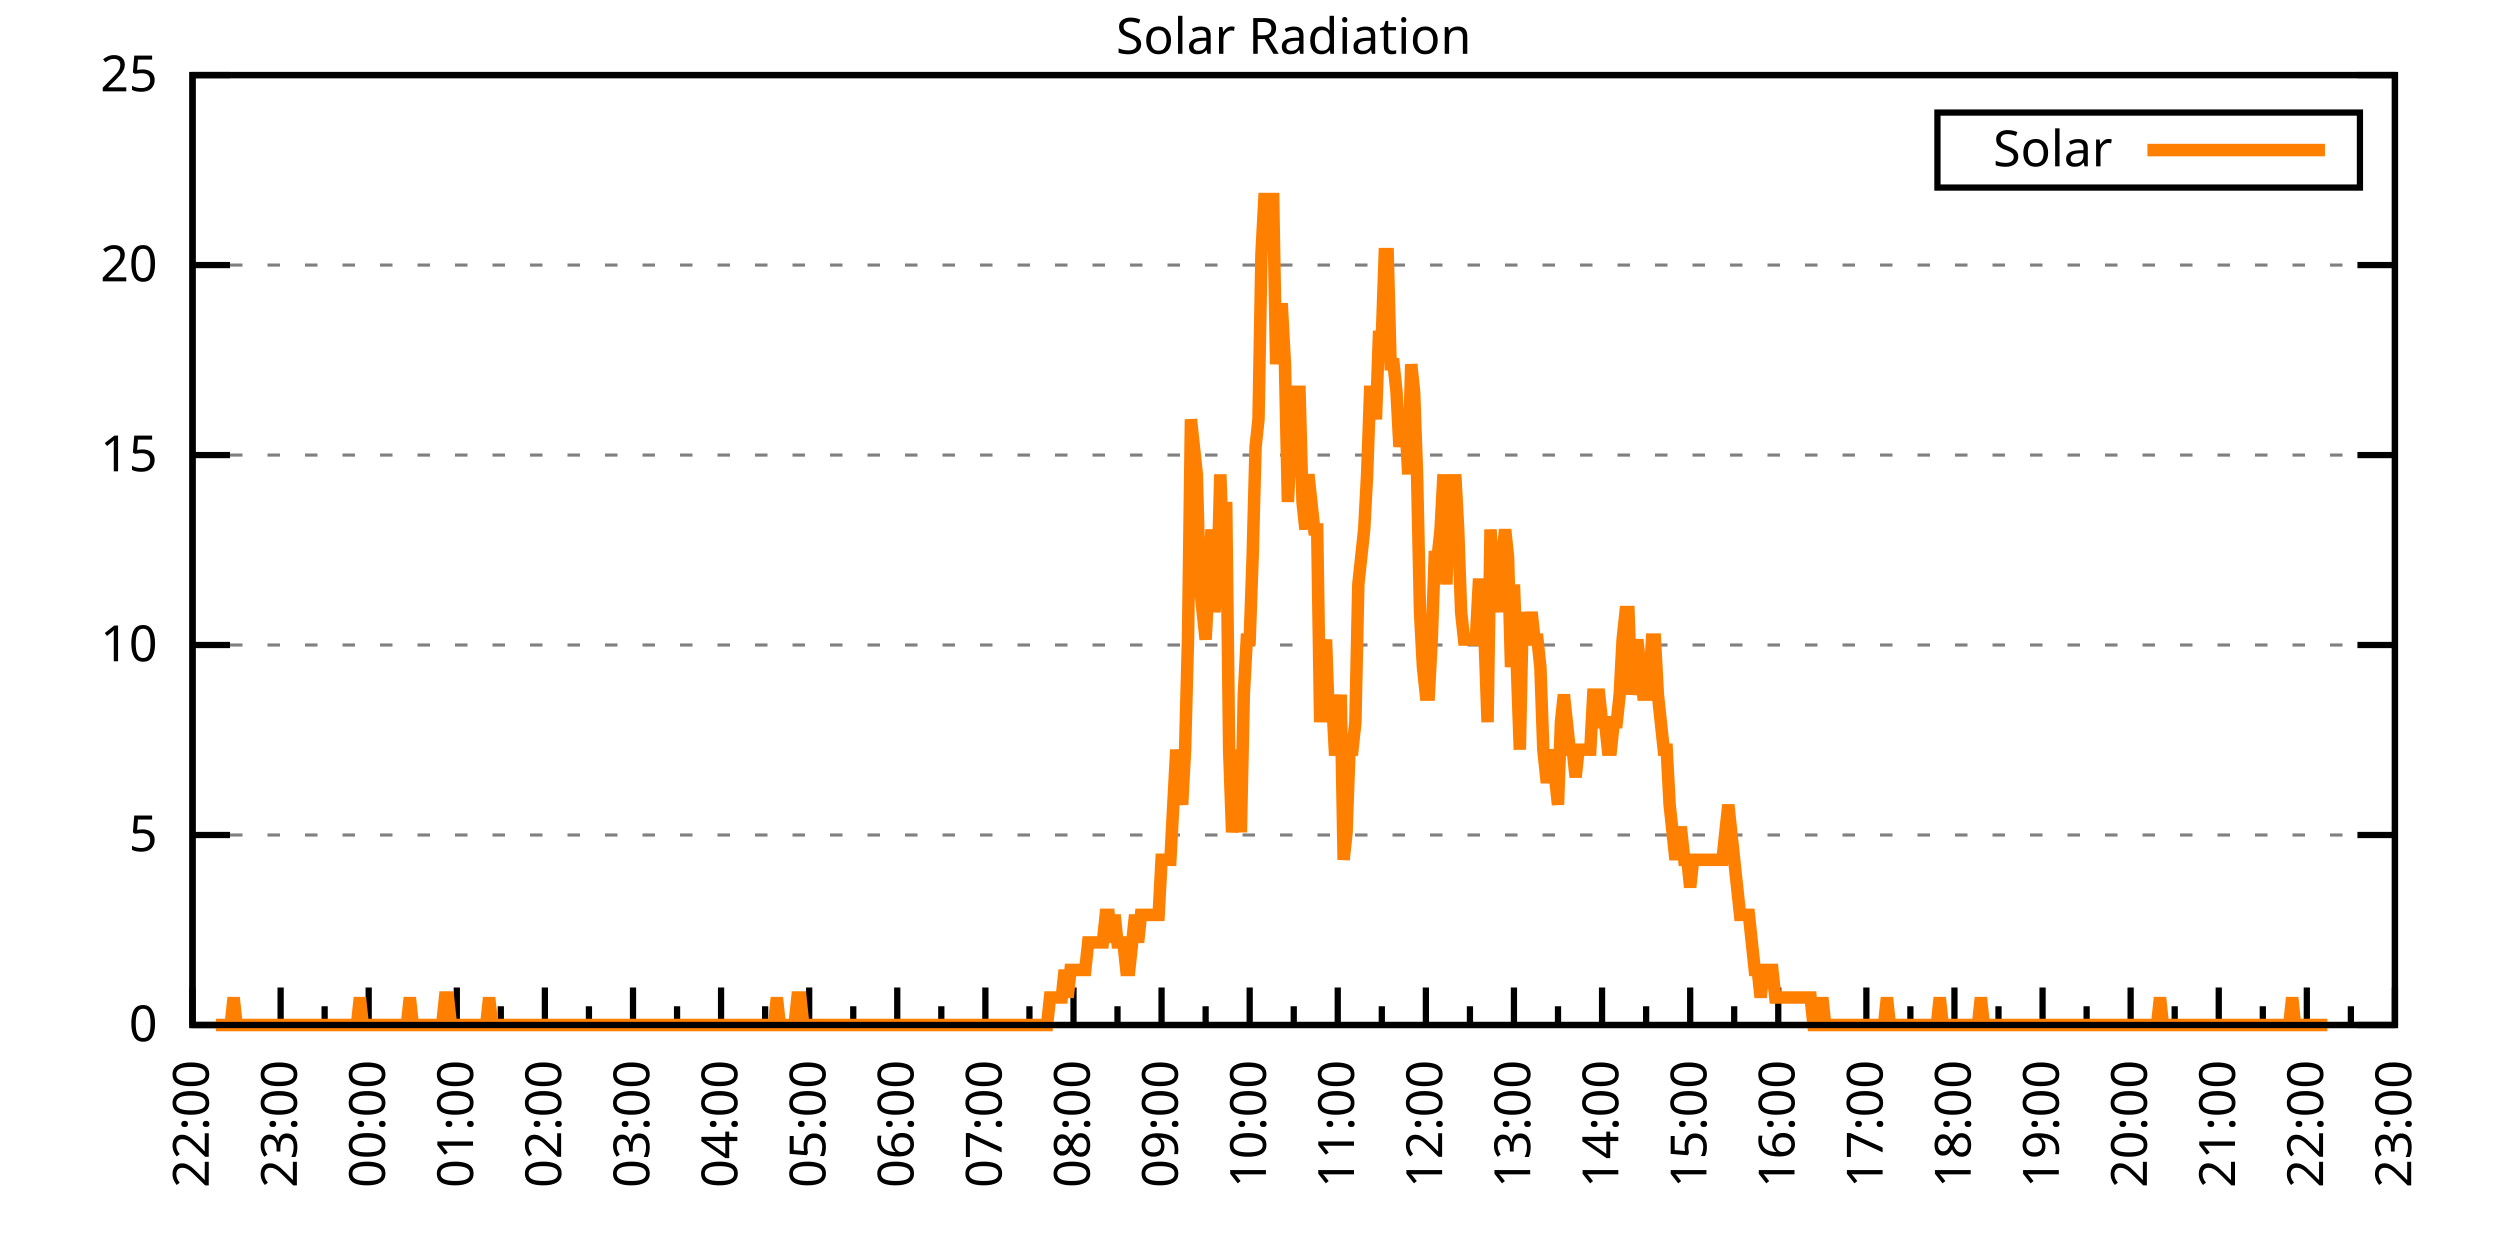
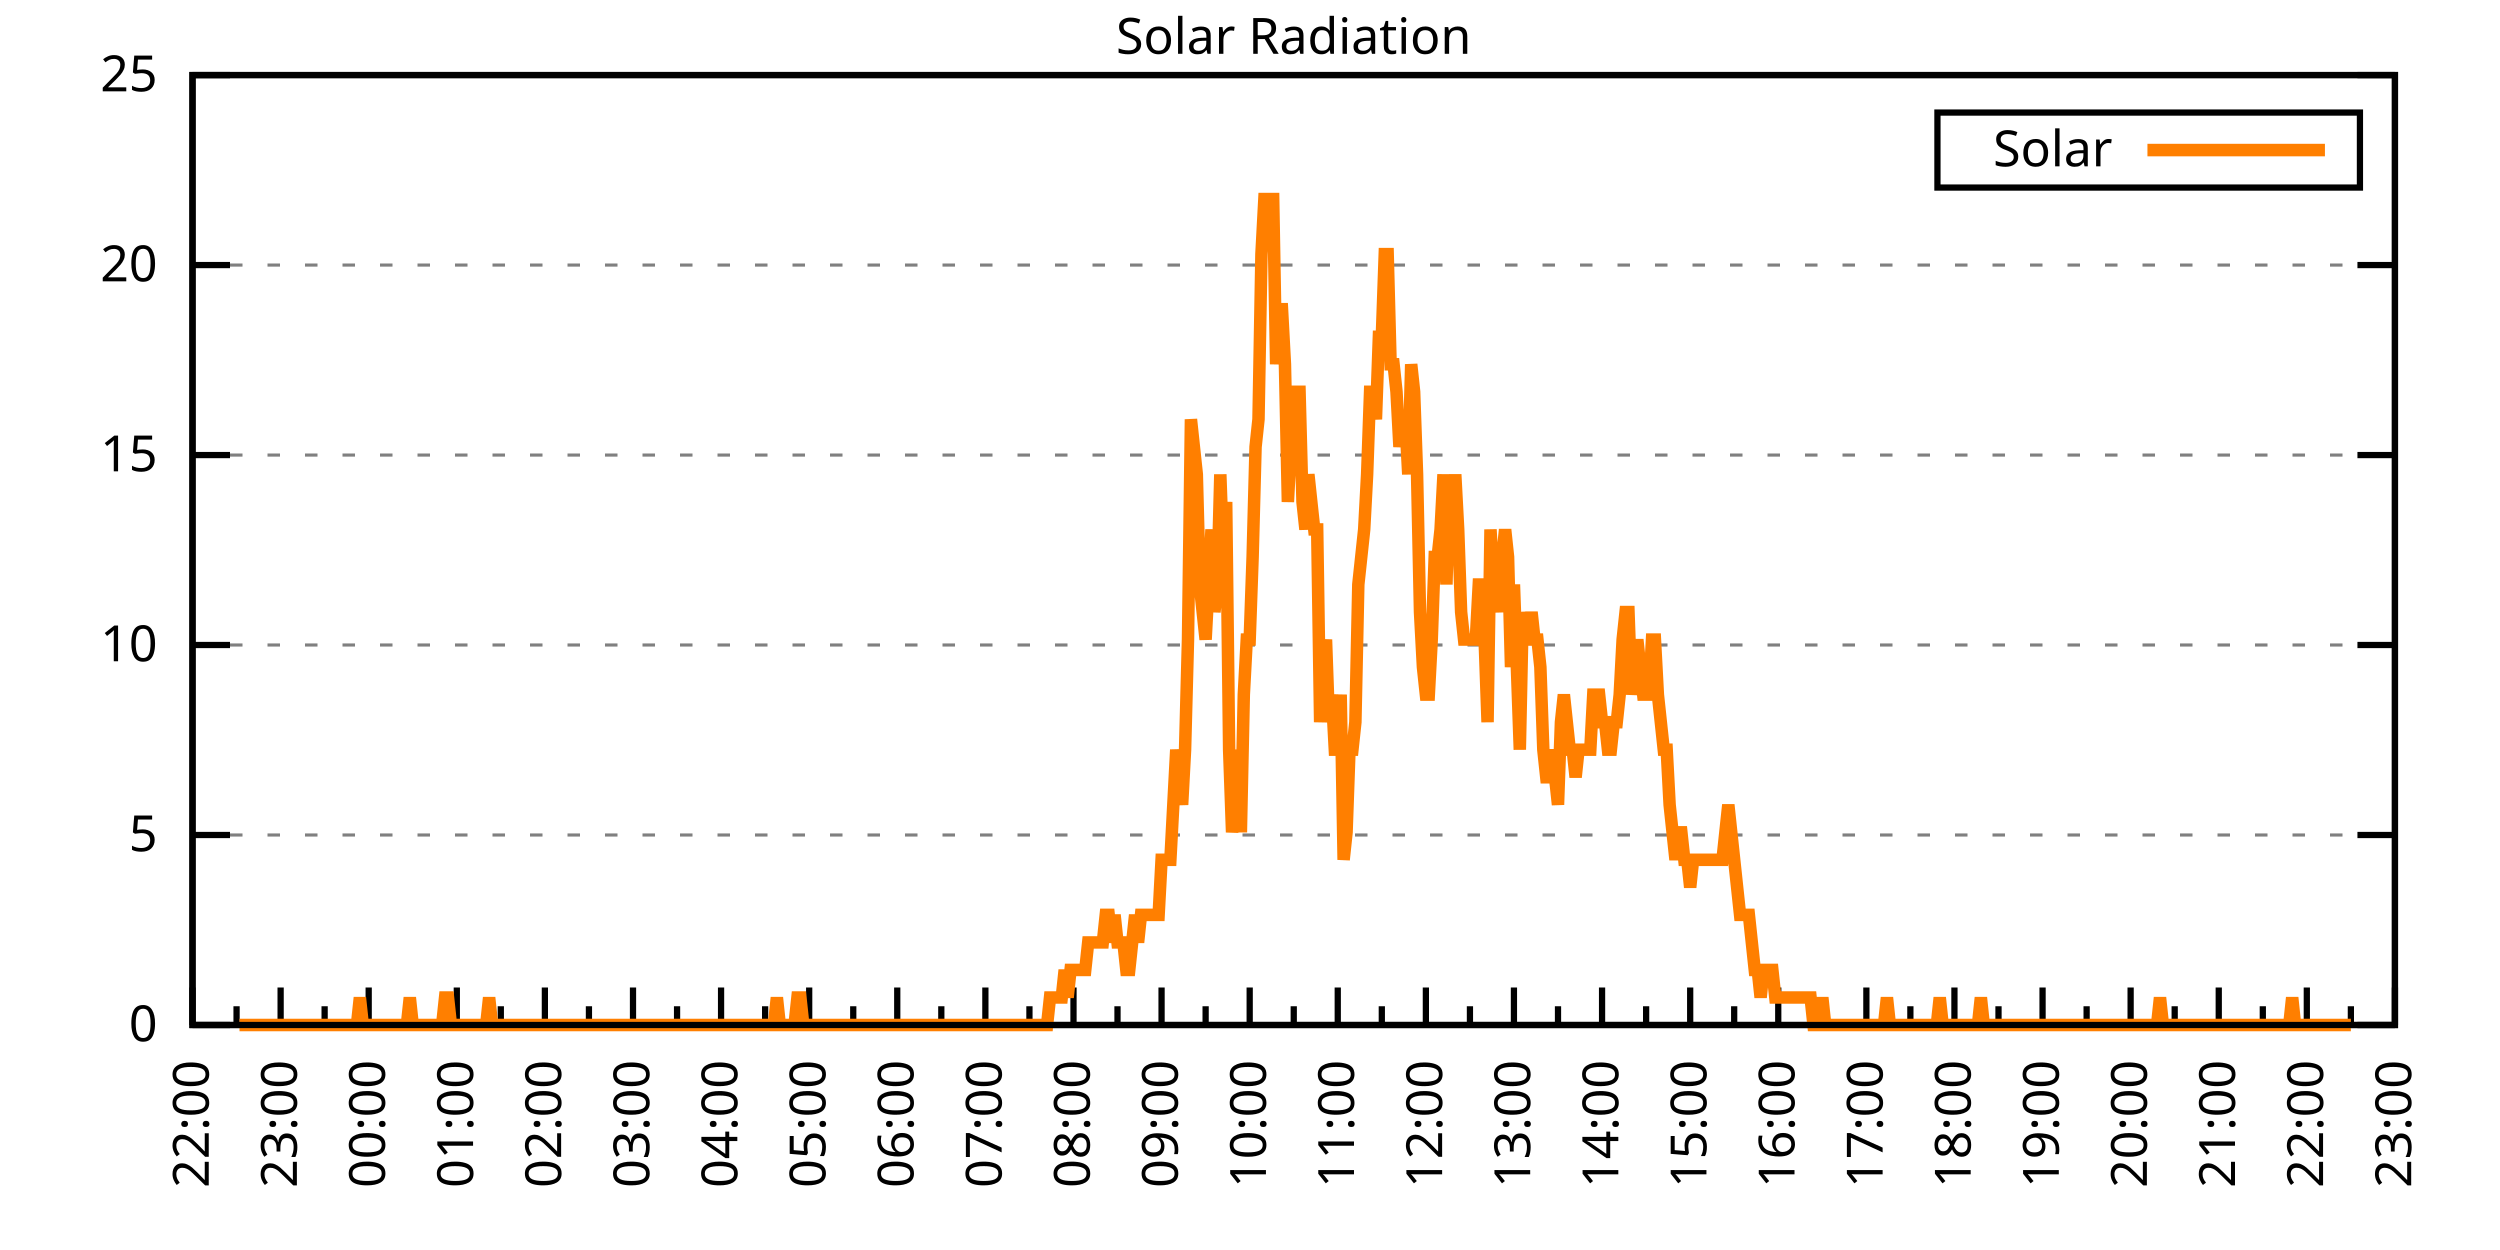
<svg xmlns="http://www.w3.org/2000/svg" xmlns:xlink="http://www.w3.org/1999/xlink" width="400" height="200" viewBox="0 0 400 200">
  <g id="gnuplot_canvas">
    <rect x="0" y="0" width="400" height="200" fill="none" />
    <defs>
      <circle id="gpDot" r="0.5" stroke-width="0.5" stroke="currentColor" />
      <path id="gpPt0" stroke-width="0.333" stroke="currentColor" d="M-1,0 h2 M0,-1 v2" />
      <path id="gpPt1" stroke-width="0.333" stroke="currentColor" d="M-1,-1 L1,1 M1,-1 L-1,1" />
      <path id="gpPt2" stroke-width="0.333" stroke="currentColor" d="M-1,0 L1,0 M0,-1 L0,1 M-1,-1 L1,1 M-1,1 L1,-1" />
      <rect id="gpPt3" stroke-width="0.333" stroke="currentColor" x="-1" y="-1" width="2" height="2" />
      <rect id="gpPt4" stroke-width="0.333" stroke="currentColor" fill="currentColor" x="-1" y="-1" width="2" height="2" />
      <circle id="gpPt5" stroke-width="0.333" stroke="currentColor" cx="0" cy="0" r="1" />
      <use xlink:href="#gpPt5" id="gpPt6" fill="currentColor" stroke="none" />
      <path id="gpPt7" stroke-width="0.333" stroke="currentColor" d="M0,-1.33 L-1.33,0.67 L1.33,0.67 z" />
      <use xlink:href="#gpPt7" id="gpPt8" fill="currentColor" stroke="none" />
      <use xlink:href="#gpPt7" id="gpPt9" stroke="currentColor" transform="rotate(180)" />
      <use xlink:href="#gpPt9" id="gpPt10" fill="currentColor" stroke="none" />
      <use xlink:href="#gpPt3" id="gpPt11" stroke="currentColor" transform="rotate(45)" />
      <use xlink:href="#gpPt11" id="gpPt12" fill="currentColor" stroke="none" />
      <path id="gpPt13" stroke-width="0.333" stroke="currentColor" d="M0,1.330 L1.265,0.411 L0.782,-1.067 L-0.782,-1.076 L-1.265,0.411 z" />
      <use xlink:href="#gpPt13" id="gpPt14" fill="currentColor" stroke="none" />
      <filter id="textbox" filterUnits="objectBoundingBox" x="0" y="0" height="1" width="1">
        <feFlood flood-color="white" flood-opacity="1" result="bgnd" />
        <feComposite in="SourceGraphic" in2="bgnd" operator="atop" />
      </filter>
      <filter id="greybox" filterUnits="objectBoundingBox" x="0" y="0" height="1" width="1">
        <feFlood flood-color="lightgrey" flood-opacity="1" result="grey" />
        <feComposite in="SourceGraphic" in2="grey" operator="atop" />
      </filter>
    </defs>
    <g fill="none" color="white" stroke="currentColor" stroke-width="1.00" stroke-linecap="butt" stroke-linejoin="miter">
</g>
    <g fill="none" color="black" stroke="currentColor" stroke-width="1.00" stroke-linecap="butt" stroke-linejoin="miter">
      <g stroke="none" shape-rendering="crispEdges">
        <polygon fill="rgb(255, 255, 255)" points="30.80,164.00 383.18,164.00 383.18,12.02 30.80,12.02 " />
      </g>
    </g>
    <g fill="none" color="black" stroke="currentColor" stroke-width="1.00" stroke-linecap="butt" stroke-linejoin="miter">
</g>
    <g fill="none" color="black" stroke="black" stroke-width="0.50" stroke-linecap="butt" stroke-linejoin="miter">
</g>
    <g fill="none" color="gray" stroke="currentColor" stroke-width="0.50" stroke-linecap="butt" stroke-linejoin="miter">
      <path stroke="gray" stroke-dasharray="2,4" class="gridline" d="M30.80,164.00 L383.19,164.00  " />
    </g>
    <g fill="none" color="gray" stroke="gray" stroke-width="1.00" stroke-linecap="butt" stroke-linejoin="miter">
</g>
    <g fill="none" color="black" stroke="currentColor" stroke-width="1.00" stroke-linecap="butt" stroke-linejoin="miter">
      <path stroke="black" d="M30.80,164.00 L36.80,164.00 M383.19,164.00 L377.19,164.00  " />
      <g transform="translate(25.20,166.60)" stroke="none" fill="black" font-family="Sans" font-size="8.00" text-anchor="end">
        <text>
          <tspan font-family="Sans"> 0</tspan>
        </text>
      </g>
    </g>
    <g fill="none" color="black" stroke="currentColor" stroke-width="1.00" stroke-linecap="butt" stroke-linejoin="miter">
</g>
    <g fill="none" color="black" stroke="black" stroke-width="0.50" stroke-linecap="butt" stroke-linejoin="miter">
</g>
    <g fill="none" color="gray" stroke="currentColor" stroke-width="0.50" stroke-linecap="butt" stroke-linejoin="miter">
      <path stroke="gray" stroke-dasharray="2,4" class="gridline" d="M30.80,133.60 L383.19,133.60  " />
    </g>
    <g fill="none" color="gray" stroke="gray" stroke-width="1.00" stroke-linecap="butt" stroke-linejoin="miter">
</g>
    <g fill="none" color="black" stroke="currentColor" stroke-width="1.00" stroke-linecap="butt" stroke-linejoin="miter">
      <path stroke="black" d="M30.80,133.60 L36.80,133.60 M383.19,133.60 L377.19,133.60  " />
      <g transform="translate(25.20,136.20)" stroke="none" fill="black" font-family="Sans" font-size="8.00" text-anchor="end">
        <text>
          <tspan font-family="Sans"> 5</tspan>
        </text>
      </g>
    </g>
    <g fill="none" color="black" stroke="currentColor" stroke-width="1.00" stroke-linecap="butt" stroke-linejoin="miter">
</g>
    <g fill="none" color="black" stroke="black" stroke-width="0.50" stroke-linecap="butt" stroke-linejoin="miter">
</g>
    <g fill="none" color="gray" stroke="currentColor" stroke-width="0.50" stroke-linecap="butt" stroke-linejoin="miter">
      <path stroke="gray" stroke-dasharray="2,4" class="gridline" d="M30.80,103.20 L383.19,103.20  " />
    </g>
    <g fill="none" color="gray" stroke="gray" stroke-width="1.00" stroke-linecap="butt" stroke-linejoin="miter">
</g>
    <g fill="none" color="black" stroke="currentColor" stroke-width="1.00" stroke-linecap="butt" stroke-linejoin="miter">
      <path stroke="black" d="M30.80,103.20 L36.80,103.20 M383.19,103.20 L377.19,103.20  " />
      <g transform="translate(25.20,105.80)" stroke="none" fill="black" font-family="Sans" font-size="8.00" text-anchor="end">
        <text>
          <tspan font-family="Sans"> 10</tspan>
        </text>
      </g>
    </g>
    <g fill="none" color="black" stroke="currentColor" stroke-width="1.00" stroke-linecap="butt" stroke-linejoin="miter">
</g>
    <g fill="none" color="black" stroke="black" stroke-width="0.50" stroke-linecap="butt" stroke-linejoin="miter">
</g>
    <g fill="none" color="gray" stroke="currentColor" stroke-width="0.50" stroke-linecap="butt" stroke-linejoin="miter">
      <path stroke="gray" stroke-dasharray="2,4" class="gridline" d="M30.80,72.81 L383.19,72.81  " />
    </g>
    <g fill="none" color="gray" stroke="gray" stroke-width="1.00" stroke-linecap="butt" stroke-linejoin="miter">
</g>
    <g fill="none" color="black" stroke="currentColor" stroke-width="1.00" stroke-linecap="butt" stroke-linejoin="miter">
      <path stroke="black" d="M30.80,72.81 L36.80,72.81 M383.19,72.81 L377.19,72.81  " />
      <g transform="translate(25.20,75.41)" stroke="none" fill="black" font-family="Sans" font-size="8.00" text-anchor="end">
        <text>
          <tspan font-family="Sans"> 15</tspan>
        </text>
      </g>
    </g>
    <g fill="none" color="black" stroke="currentColor" stroke-width="1.00" stroke-linecap="butt" stroke-linejoin="miter">
</g>
    <g fill="none" color="black" stroke="black" stroke-width="0.50" stroke-linecap="butt" stroke-linejoin="miter">
</g>
    <g fill="none" color="gray" stroke="currentColor" stroke-width="0.50" stroke-linecap="butt" stroke-linejoin="miter">
      <path stroke="gray" stroke-dasharray="2,4" class="gridline" d="M30.80,42.41 L383.19,42.41  " />
    </g>
    <g fill="none" color="gray" stroke="gray" stroke-width="1.00" stroke-linecap="butt" stroke-linejoin="miter">
</g>
    <g fill="none" color="black" stroke="currentColor" stroke-width="1.00" stroke-linecap="butt" stroke-linejoin="miter">
      <path stroke="black" d="M30.80,42.41 L36.80,42.41 M383.19,42.41 L377.19,42.41  " />
      <g transform="translate(25.20,45.01)" stroke="none" fill="black" font-family="Sans" font-size="8.00" text-anchor="end">
        <text>
          <tspan font-family="Sans"> 20</tspan>
        </text>
      </g>
    </g>
    <g fill="none" color="black" stroke="currentColor" stroke-width="1.00" stroke-linecap="butt" stroke-linejoin="miter">
</g>
    <g fill="none" color="black" stroke="black" stroke-width="0.50" stroke-linecap="butt" stroke-linejoin="miter">
</g>
    <g fill="none" color="gray" stroke="currentColor" stroke-width="0.50" stroke-linecap="butt" stroke-linejoin="miter">
      <path stroke="gray" stroke-dasharray="2,4" class="gridline" d="M30.80,12.01 L383.19,12.01  " />
    </g>
    <g fill="none" color="gray" stroke="gray" stroke-width="1.00" stroke-linecap="butt" stroke-linejoin="miter">
</g>
    <g fill="none" color="black" stroke="currentColor" stroke-width="1.00" stroke-linecap="butt" stroke-linejoin="miter">
      <path stroke="black" d="M30.80,12.01 L36.80,12.01 M383.19,12.01 L377.19,12.01  " />
      <g transform="translate(25.20,14.61)" stroke="none" fill="black" font-family="Sans" font-size="8.00" text-anchor="end">
        <text>
          <tspan font-family="Sans"> 25</tspan>
        </text>
      </g>
    </g>
    <g fill="none" color="black" stroke="currentColor" stroke-width="1.00" stroke-linecap="butt" stroke-linejoin="miter">
      <path stroke="black" d="M30.80,164.00 L30.80,158.00  " />
      <g transform="translate(33.40,169.60) rotate(270)" stroke="none" fill="black" font-family="Sans" font-size="8.00" text-anchor="end">
        <text>
          <tspan font-family="Sans">22:00</tspan>
        </text>
      </g>
    </g>
    <g fill="none" color="black" stroke="currentColor" stroke-width="1.00" stroke-linecap="butt" stroke-linejoin="miter">
      <path stroke="black" d="M37.85,164.00 L37.85,161.00 M44.90,164.00 L44.90,158.00  " />
      <g transform="translate(47.50,169.60) rotate(270)" stroke="none" fill="black" font-family="Sans" font-size="8.00" text-anchor="end">
        <text>
          <tspan font-family="Sans">23:00</tspan>
        </text>
      </g>
    </g>
    <g fill="none" color="black" stroke="currentColor" stroke-width="1.00" stroke-linecap="butt" stroke-linejoin="miter">
      <path stroke="black" d="M51.94,164.00 L51.94,161.00 M58.99,164.00 L58.99,158.00  " />
      <g transform="translate(61.59,169.60) rotate(270)" stroke="none" fill="black" font-family="Sans" font-size="8.00" text-anchor="end">
        <text>
          <tspan font-family="Sans">00:00</tspan>
        </text>
      </g>
    </g>
    <g fill="none" color="black" stroke="currentColor" stroke-width="1.00" stroke-linecap="butt" stroke-linejoin="miter">
      <path stroke="black" d="M66.04,164.00 L66.04,161.00 M73.09,164.00 L73.09,158.00  " />
      <g transform="translate(75.69,169.60) rotate(270)" stroke="none" fill="black" font-family="Sans" font-size="8.00" text-anchor="end">
        <text>
          <tspan font-family="Sans">01:00</tspan>
        </text>
      </g>
    </g>
    <g fill="none" color="black" stroke="currentColor" stroke-width="1.00" stroke-linecap="butt" stroke-linejoin="miter">
      <path stroke="black" d="M80.13,164.00 L80.13,161.00 M87.18,164.00 L87.18,158.00  " />
      <g transform="translate(89.78,169.60) rotate(270)" stroke="none" fill="black" font-family="Sans" font-size="8.00" text-anchor="end">
        <text>
          <tspan font-family="Sans">02:00</tspan>
        </text>
      </g>
    </g>
    <g fill="none" color="black" stroke="currentColor" stroke-width="1.00" stroke-linecap="butt" stroke-linejoin="miter">
      <path stroke="black" d="M94.23,164.00 L94.23,161.00 M101.28,164.00 L101.28,158.00  " />
      <g transform="translate(103.88,169.60) rotate(270)" stroke="none" fill="black" font-family="Sans" font-size="8.00" text-anchor="end">
        <text>
          <tspan font-family="Sans">03:00</tspan>
        </text>
      </g>
    </g>
    <g fill="none" color="black" stroke="currentColor" stroke-width="1.00" stroke-linecap="butt" stroke-linejoin="miter">
      <path stroke="black" d="M108.33,164.00 L108.33,161.00 M115.37,164.00 L115.37,158.00  " />
      <g transform="translate(117.97,169.60) rotate(270)" stroke="none" fill="black" font-family="Sans" font-size="8.00" text-anchor="end">
        <text>
          <tspan font-family="Sans">04:00</tspan>
        </text>
      </g>
    </g>
    <g fill="none" color="black" stroke="currentColor" stroke-width="1.00" stroke-linecap="butt" stroke-linejoin="miter">
      <path stroke="black" d="M122.42,164.00 L122.42,161.00 M129.47,164.00 L129.47,158.00  " />
      <g transform="translate(132.07,169.60) rotate(270)" stroke="none" fill="black" font-family="Sans" font-size="8.00" text-anchor="end">
        <text>
          <tspan font-family="Sans">05:00</tspan>
        </text>
      </g>
    </g>
    <g fill="none" color="black" stroke="currentColor" stroke-width="1.00" stroke-linecap="butt" stroke-linejoin="miter">
      <path stroke="black" d="M136.52,164.00 L136.52,161.00 M143.56,164.00 L143.56,158.00  " />
      <g transform="translate(146.16,169.60) rotate(270)" stroke="none" fill="black" font-family="Sans" font-size="8.00" text-anchor="end">
        <text>
          <tspan font-family="Sans">06:00</tspan>
        </text>
      </g>
    </g>
    <g fill="none" color="black" stroke="currentColor" stroke-width="1.00" stroke-linecap="butt" stroke-linejoin="miter">
      <path stroke="black" d="M150.61,164.00 L150.61,161.00 M157.66,164.00 L157.66,158.00  " />
      <g transform="translate(160.26,169.60) rotate(270)" stroke="none" fill="black" font-family="Sans" font-size="8.00" text-anchor="end">
        <text>
          <tspan font-family="Sans">07:00</tspan>
        </text>
      </g>
    </g>
    <g fill="none" color="black" stroke="currentColor" stroke-width="1.00" stroke-linecap="butt" stroke-linejoin="miter">
      <path stroke="black" d="M164.71,164.00 L164.71,161.00 M171.76,164.00 L171.76,158.00  " />
      <g transform="translate(174.36,169.60) rotate(270)" stroke="none" fill="black" font-family="Sans" font-size="8.00" text-anchor="end">
        <text>
          <tspan font-family="Sans">08:00</tspan>
        </text>
      </g>
    </g>
    <g fill="none" color="black" stroke="currentColor" stroke-width="1.00" stroke-linecap="butt" stroke-linejoin="miter">
      <path stroke="black" d="M178.80,164.00 L178.80,161.00 M185.85,164.00 L185.85,158.00  " />
      <g transform="translate(188.45,169.60) rotate(270)" stroke="none" fill="black" font-family="Sans" font-size="8.00" text-anchor="end">
        <text>
          <tspan font-family="Sans">09:00</tspan>
        </text>
      </g>
    </g>
    <g fill="none" color="black" stroke="currentColor" stroke-width="1.00" stroke-linecap="butt" stroke-linejoin="miter">
      <path stroke="black" d="M192.90,164.00 L192.90,161.00 M199.95,164.00 L199.95,158.00  " />
      <g transform="translate(202.55,169.60) rotate(270)" stroke="none" fill="black" font-family="Sans" font-size="8.00" text-anchor="end">
        <text>
          <tspan font-family="Sans">10:00</tspan>
        </text>
      </g>
    </g>
    <g fill="none" color="black" stroke="currentColor" stroke-width="1.00" stroke-linecap="butt" stroke-linejoin="miter">
      <path stroke="black" d="M207.00,164.00 L207.00,161.00 M214.04,164.00 L214.04,158.00  " />
      <g transform="translate(216.64,169.60) rotate(270)" stroke="none" fill="black" font-family="Sans" font-size="8.00" text-anchor="end">
        <text>
          <tspan font-family="Sans">11:00</tspan>
        </text>
      </g>
    </g>
    <g fill="none" color="black" stroke="currentColor" stroke-width="1.00" stroke-linecap="butt" stroke-linejoin="miter">
      <path stroke="black" d="M221.09,164.00 L221.09,161.00 M228.14,164.00 L228.14,158.00  " />
      <g transform="translate(230.74,169.60) rotate(270)" stroke="none" fill="black" font-family="Sans" font-size="8.00" text-anchor="end">
        <text>
          <tspan font-family="Sans">12:00</tspan>
        </text>
      </g>
    </g>
    <g fill="none" color="black" stroke="currentColor" stroke-width="1.00" stroke-linecap="butt" stroke-linejoin="miter">
      <path stroke="black" d="M235.19,164.00 L235.19,161.00 M242.23,164.00 L242.23,158.00  " />
      <g transform="translate(244.83,169.60) rotate(270)" stroke="none" fill="black" font-family="Sans" font-size="8.00" text-anchor="end">
        <text>
          <tspan font-family="Sans">13:00</tspan>
        </text>
      </g>
    </g>
    <g fill="none" color="black" stroke="currentColor" stroke-width="1.00" stroke-linecap="butt" stroke-linejoin="miter">
      <path stroke="black" d="M249.28,164.00 L249.28,161.00 M256.33,164.00 L256.33,158.00  " />
      <g transform="translate(258.93,169.60) rotate(270)" stroke="none" fill="black" font-family="Sans" font-size="8.00" text-anchor="end">
        <text>
          <tspan font-family="Sans">14:00</tspan>
        </text>
      </g>
    </g>
    <g fill="none" color="black" stroke="currentColor" stroke-width="1.00" stroke-linecap="butt" stroke-linejoin="miter">
      <path stroke="black" d="M263.38,164.00 L263.38,161.00 M270.43,164.00 L270.43,158.00  " />
      <g transform="translate(273.03,169.60) rotate(270)" stroke="none" fill="black" font-family="Sans" font-size="8.00" text-anchor="end">
        <text>
          <tspan font-family="Sans">15:00</tspan>
        </text>
      </g>
    </g>
    <g fill="none" color="black" stroke="currentColor" stroke-width="1.00" stroke-linecap="butt" stroke-linejoin="miter">
      <path stroke="black" d="M277.47,164.00 L277.47,161.00 M284.52,164.00 L284.52,158.00  " />
      <g transform="translate(287.12,169.60) rotate(270)" stroke="none" fill="black" font-family="Sans" font-size="8.00" text-anchor="end">
        <text>
          <tspan font-family="Sans">16:00</tspan>
        </text>
      </g>
    </g>
    <g fill="none" color="black" stroke="currentColor" stroke-width="1.00" stroke-linecap="butt" stroke-linejoin="miter">
      <path stroke="black" d="M291.57,164.00 L291.57,161.00 M298.62,164.00 L298.62,158.00  " />
      <g transform="translate(301.22,169.60) rotate(270)" stroke="none" fill="black" font-family="Sans" font-size="8.00" text-anchor="end">
        <text>
          <tspan font-family="Sans">17:00</tspan>
        </text>
      </g>
    </g>
    <g fill="none" color="black" stroke="currentColor" stroke-width="1.00" stroke-linecap="butt" stroke-linejoin="miter">
      <path stroke="black" d="M305.66,164.00 L305.66,161.00 M312.71,164.00 L312.71,158.00  " />
      <g transform="translate(315.31,169.60) rotate(270)" stroke="none" fill="black" font-family="Sans" font-size="8.00" text-anchor="end">
        <text>
          <tspan font-family="Sans">18:00</tspan>
        </text>
      </g>
    </g>
    <g fill="none" color="black" stroke="currentColor" stroke-width="1.00" stroke-linecap="butt" stroke-linejoin="miter">
      <path stroke="black" d="M319.76,164.00 L319.76,161.00 M326.81,164.00 L326.81,158.00  " />
      <g transform="translate(329.41,169.60) rotate(270)" stroke="none" fill="black" font-family="Sans" font-size="8.00" text-anchor="end">
        <text>
          <tspan font-family="Sans">19:00</tspan>
        </text>
      </g>
    </g>
    <g fill="none" color="black" stroke="currentColor" stroke-width="1.00" stroke-linecap="butt" stroke-linejoin="miter">
      <path stroke="black" d="M333.86,164.00 L333.86,161.00 M340.90,164.00 L340.90,158.00  " />
      <g transform="translate(343.50,169.60) rotate(270)" stroke="none" fill="black" font-family="Sans" font-size="8.00" text-anchor="end">
        <text>
          <tspan font-family="Sans">20:00</tspan>
        </text>
      </g>
    </g>
    <g fill="none" color="black" stroke="currentColor" stroke-width="1.00" stroke-linecap="butt" stroke-linejoin="miter">
      <path stroke="black" d="M347.95,164.00 L347.95,161.00 M355.00,164.00 L355.00,158.00  " />
      <g transform="translate(357.60,169.60) rotate(270)" stroke="none" fill="black" font-family="Sans" font-size="8.00" text-anchor="end">
        <text>
          <tspan font-family="Sans">21:00</tspan>
        </text>
      </g>
    </g>
    <g fill="none" color="black" stroke="currentColor" stroke-width="1.00" stroke-linecap="butt" stroke-linejoin="miter">
      <path stroke="black" d="M362.05,164.00 L362.05,161.00 M369.09,164.00 L369.09,158.00  " />
      <g transform="translate(371.69,169.60) rotate(270)" stroke="none" fill="black" font-family="Sans" font-size="8.00" text-anchor="end">
        <text>
          <tspan font-family="Sans">22:00</tspan>
        </text>
      </g>
    </g>
    <g fill="none" color="black" stroke="currentColor" stroke-width="1.00" stroke-linecap="butt" stroke-linejoin="miter">
      <path stroke="black" d="M376.14,164.00 L376.14,161.00 M383.19,164.00 L383.19,158.00  " />
      <g transform="translate(385.79,169.60) rotate(270)" stroke="none" fill="black" font-family="Sans" font-size="8.00" text-anchor="end">
        <text>
          <tspan font-family="Sans">23:00</tspan>
        </text>
      </g>
    </g>
    <g fill="none" color="black" stroke="currentColor" stroke-width="1.00" stroke-linecap="butt" stroke-linejoin="miter">
</g>
    <g fill="none" color="black" stroke="currentColor" stroke-width="1.00" stroke-linecap="butt" stroke-linejoin="miter">
      <path stroke="black" d="M30.80,12.01 L30.80,164.00 L383.19,164.00 L383.19,12.01 L30.80,12.01 Z  " />
    </g>
    <g fill="none" color="black" stroke="currentColor" stroke-width="1.00" stroke-linecap="butt" stroke-linejoin="miter">
      <g transform="translate(6.80,88.01) rotate(270)" stroke="none" fill="black" font-family="Sans" font-size="8.00" text-anchor="middle">
        <text />
      </g>
    </g>
    <g fill="none" color="black" stroke="currentColor" stroke-width="1.00" stroke-linecap="butt" stroke-linejoin="miter">
</g>
    <g fill="none" color="black" stroke="currentColor" stroke-width="1.00" stroke-linecap="butt" stroke-linejoin="miter">
      <path stroke="black" d="M309.99,30.01 L309.99,18.01 L377.59,18.01 L377.59,30.01 L309.99,30.01 Z  " />
    </g>
    <g id="Solar_Radiation_plot_1">
      <g fill="none" color="white" stroke="black" stroke-width="2.00" stroke-linecap="butt" stroke-linejoin="miter">
</g>
      <g fill="none" color="black" stroke="currentColor" stroke-width="2.00" stroke-linecap="butt" stroke-linejoin="miter">
        <g transform="translate(337.99,26.61)" stroke="none" fill="black" font-family="Sans" font-size="8.00" text-anchor="end">
          <text>
            <tspan font-family="Sans">Solar</tspan>
          </text>
        </g>
      </g>
      <g fill="none" color="black" stroke="currentColor" stroke-width="2.00" stroke-linecap="butt" stroke-linejoin="miter">
-         <path stroke="rgb(255, 127,   0)" d="M343.59,24.01 L371.99,24.01 M34.56,164.00 L35.03,164.00 L35.50,164.00 L35.97,164.00 L36.44,164.00 L36.91,164.00   L37.38,159.60 L37.85,164.00 L38.32,164.00 L38.79,164.00 L39.26,164.00 L39.73,164.00 L40.20,164.00 L40.67,164.00   L41.14,164.00 L41.61,164.00 L42.08,164.00 L42.55,164.00 L43.02,164.00 L43.49,164.00 L43.96,164.00 L44.43,164.00   L44.90,164.00 L45.37,164.00 L45.84,164.00 L46.31,164.00 L46.78,164.00 L47.24,164.00 L47.71,164.00 L48.18,164.00   L48.65,164.00 L49.12,164.00 L49.59,164.00 L50.06,164.00 L50.53,164.00 L51.00,164.00 L51.47,164.00 L51.94,164.00   L52.41,164.00 L52.88,164.00 L53.35,164.00 L53.82,164.00 L54.29,164.00 L54.76,164.00 L55.23,164.00 L55.70,164.00   L56.17,164.00 L56.64,164.00 L57.11,164.00 L57.58,159.60 L58.05,164.00 L58.52,164.00 L58.99,164.00 L59.46,164.00   L59.93,164.00 L60.40,164.00 L60.87,164.00 L61.34,164.00 L61.81,164.00 L62.28,164.00 L62.75,164.00 L63.22,164.00   L63.69,164.00 L64.16,164.00 L64.63,164.00 L65.10,164.00 L65.57,159.60 L66.04,164.00 L66.51,164.00 L66.98,164.00   L67.45,164.00 L67.92,164.00 L68.39,164.00 L68.86,164.00 L69.33,164.00 L69.80,164.00 L70.27,164.00 L70.74,164.00   L71.21,159.60 L71.68,159.60 L72.15,164.00 L72.62,164.00 L73.09,164.00 L73.56,164.00 L74.03,164.00 L74.50,164.00   L74.97,164.00 L75.44,164.00 L75.91,164.00 L76.38,164.00 L76.85,164.00 L77.32,164.00 L77.79,164.00 L78.26,159.60   L78.73,164.00 L79.19,164.00 L79.66,164.00 L80.13,164.00 L80.60,164.00 L81.07,164.00 L81.54,164.00 L82.01,164.00   L82.48,164.00 L82.95,164.00 L83.42,164.00 L83.89,164.00 L84.36,164.00 L84.83,164.00 L85.30,164.00 L85.77,164.00   L86.24,164.00 L86.71,164.00 L87.18,164.00 L87.65,164.00 L88.12,164.00 L88.59,164.00 L89.06,164.00 L89.53,164.00   L90.00,164.00 L90.47,164.00 L90.94,164.00 L91.41,164.00 L91.88,164.00 L92.35,164.00 L92.82,164.00 L93.29,164.00   L93.76,164.00 L94.23,164.00 L94.70,164.00 L95.17,164.00 L95.64,164.00 L96.11,164.00 L96.58,164.00 L97.05,164.00   L97.52,164.00 L97.99,164.00 L98.46,164.00 L98.93,164.00 L99.40,164.00 L99.87,164.00 L100.34,164.00 L100.81,164.00   L101.28,164.00 L101.75,164.00 L102.22,164.00 L102.69,164.00 L103.16,164.00 L103.63,164.00 L104.10,164.00 L104.57,164.00   L105.04,164.00 L105.51,164.00 L105.98,164.00 L106.45,164.00 L106.92,164.00 L107.39,164.00 L107.86,164.00 L108.33,164.00   L108.80,164.00 L109.27,164.00 L109.74,164.00 L110.21,164.00 L110.68,164.00 L111.14,164.00 L111.61,164.00 L112.08,164.00   L112.55,164.00 L113.02,164.00 L113.49,164.00 L113.96,164.00 L114.43,164.00 L114.90,164.00 L115.37,164.00 L115.84,164.00   L116.31,164.00 L116.78,164.00 L117.25,164.00 L117.72,164.00 L118.19,164.00 L118.66,164.00 L119.13,164.00 L119.60,164.00   L120.07,164.00 L120.54,164.00 L121.01,164.00 L121.48,164.00 L121.95,164.00 L122.42,164.00 L122.89,164.00 L123.36,164.00   L123.83,164.00 L124.30,159.60 L124.77,164.00 L125.24,164.00 L125.71,164.00 L126.18,164.00 L126.65,164.00 L127.12,164.00   L127.59,159.60 L128.06,159.60 L128.53,164.00 L129.00,164.00 L129.47,164.00 L129.94,164.00 L130.41,164.00 L130.88,164.00   L131.35,164.00 L131.82,164.00 L132.29,164.00 L132.76,164.00 L133.23,164.00 L133.70,164.00 L134.17,164.00 L134.64,164.00   L135.11,164.00 L135.58,164.00 L136.05,164.00 L136.52,164.00 L136.99,164.00 L137.46,164.00 L137.93,164.00 L138.40,164.00   L138.87,164.00 L139.34,164.00 L139.81,164.00 L140.28,164.00 L140.75,164.00 L141.22,164.00 L141.69,164.00 L142.16,164.00   L142.63,164.00 L143.09,164.00 L143.56,164.00 L144.03,164.00 L144.50,164.00 L144.97,164.00 L145.44,164.00 L145.91,164.00   L146.38,164.00 L146.85,164.00 L147.32,164.00 L147.79,164.00 L148.26,164.00 L148.73,164.00 L149.20,164.00 L149.67,164.00   L150.14,164.00 L150.61,164.00 L151.08,164.00 L151.55,164.00 L152.02,164.00 L152.49,164.00 L152.96,164.00 L153.43,164.00   L153.90,164.00 L154.37,164.00 L154.84,164.00 L155.31,164.00 L155.78,164.00 L156.25,164.00 L156.72,164.00 L157.19,164.00   L157.66,164.00 L158.13,164.00 L158.60,164.00 L159.07,164.00 L159.54,164.00 L160.01,164.00 L160.48,164.00 L160.95,164.00   L161.42,164.00 L161.89,164.00 L162.36,164.00 L162.83,164.00 L163.30,164.00 L163.77,164.00 L164.24,164.00 L164.71,164.00   L165.18,164.00 L165.65,164.00 L166.12,164.00 L166.59,164.00 L167.06,164.00 L167.53,164.00 L168.00,159.60 L168.47,159.60   L168.94,159.60 L169.41,159.60 L169.88,159.60 L170.35,155.19 L170.82,159.60 L171.29,155.19 L171.76,155.19 L172.23,155.19   L172.70,155.19 L173.17,155.19 L173.64,155.19 L174.11,150.79 L174.58,150.79 L175.04,150.79 L175.51,150.79 L175.98,150.79   L176.45,150.79 L176.92,146.38 L177.39,146.38 L177.86,150.79 L178.33,146.38 L178.80,150.79 L179.27,150.79 L179.74,150.79   L180.21,155.19 L180.68,155.19 L181.15,150.79 L181.62,146.38 L182.09,150.79 L182.56,146.38 L183.03,146.38 L183.50,146.38   L183.97,146.38 L184.44,146.38 L184.91,146.38 L185.38,146.38 L185.85,137.57 L186.32,137.57 L186.79,137.57 L187.26,137.57   L187.73,128.76 L188.20,119.95 L188.67,124.36 L189.14,128.76 L189.61,119.95 L190.08,102.33 L190.55,67.09 L191.02,71.50   L191.49,75.90 L191.96,93.52 L192.43,97.93 L192.90,102.33 L193.37,93.52 L193.84,84.71 L194.31,97.93 L194.78,93.52   L195.25,75.90 L195.72,89.12 L196.19,80.31 L196.66,119.95 L197.13,133.17 L197.60,128.76 L198.07,119.95 L198.54,133.17   L199.01,111.14 L199.48,102.33 L199.95,102.33 L200.42,89.12 L200.89,71.50 L201.36,67.09 L201.83,40.66 L202.30,31.85   L202.77,31.85 L203.24,31.85 L203.71,31.85 L204.18,58.28 L204.65,49.47 L205.12,49.47 L205.59,58.28 L206.06,80.31   L206.53,71.50 L207.00,75.90 L207.46,62.69 L207.93,62.69 L208.40,80.31 L208.87,84.71 L209.34,75.90 L209.81,80.31   L210.28,84.71 L210.75,84.71 L211.22,115.55 L211.69,106.74 L212.16,102.33 L212.63,115.55 L213.10,111.14 L213.57,119.95   L214.04,119.95 L214.51,111.14 L214.98,137.57 L215.45,133.17 L215.92,119.95 L216.39,119.95 L216.86,115.55 L217.33,93.52   L217.80,89.12 L218.27,84.71 L218.74,75.90 L219.21,62.69 L219.68,62.69 L220.15,67.09 L220.62,53.88 L221.09,53.88   L221.56,40.66 L222.03,40.66 L222.50,58.28 L222.97,58.28 L223.44,62.69 L223.91,71.50 L224.38,67.09 L224.85,67.09   L225.32,75.90 L225.79,58.28 L226.26,62.69 L226.73,75.90 L227.20,97.93 L227.67,106.74 L228.14,111.14 L228.61,111.14   L229.08,102.33 L229.55,89.12 L230.02,89.12 L230.49,84.71 L230.96,75.90 L231.43,93.52 L231.90,75.90 L232.37,84.71   L232.84,75.90 L233.31,84.71 L233.78,97.93 L234.25,102.33 L234.72,102.33 L235.19,102.33 L235.66,102.33 L236.13,102.33   L236.60,93.52 L237.07,93.52 L237.54,102.33 L238.01,115.55 L238.48,84.71 L238.95,93.52 L239.41,93.52 L239.88,97.93   L240.35,89.12 L240.82,84.71 L241.29,89.12 L241.76,106.74 L242.23,93.52 L242.70,106.74 L243.17,119.95 L243.64,97.93   L244.11,102.33 L244.58,102.33 L245.05,97.93 L245.52,102.33 L245.99,102.33 L246.46,106.74 L246.93,119.95 L247.40,124.36   L247.87,124.36 L248.34,119.95 L248.81,124.36 L249.28,128.76 L249.75,115.55 L250.22,111.14 L250.69,115.55 L251.16,119.95   L251.63,119.95 L252.10,124.36 L252.57,119.95 L253.04,119.95 L253.51,119.95 L253.98,119.95 L254.45,119.95 L254.92,111.14   L255.39,111.14 L255.86,111.14 L256.33,115.55 L256.80,115.55 L257.27,119.95 L257.74,119.95 L258.21,115.55 L258.68,115.55   L259.15,111.14 L259.62,102.33 L260.09,97.93 L260.56,97.93 L261.03,111.14 L261.50,106.74 L261.97,102.33 L262.44,106.74   L262.91,111.14 L263.38,111.14 L263.85,111.14 L264.32,102.33 L264.79,102.33 L265.26,111.14 L265.73,115.55 L266.20,119.95   L266.67,119.95 L267.14,128.76 L267.61,133.17 L268.08,137.57 L268.55,133.17 L269.02,133.17 L269.49,137.57 L269.96,137.57   L270.43,141.98 L270.90,137.57 L271.36,137.57 L271.83,137.57 L272.30,137.57 L272.77,137.57 L273.24,137.57 L273.71,137.57   L274.18,137.57 L274.65,137.57 L275.12,137.57 L275.59,137.57 L276.06,133.17 L276.53,128.76 L277.00,133.17 L277.47,137.57   L277.94,141.98 L278.41,146.38 L278.88,146.38 L279.35,146.38 L279.82,146.38 L280.29,150.79 L280.76,155.19 L281.23,155.19   L281.70,159.60 L282.17,155.19 L282.64,155.19 L283.11,155.19 L283.58,155.19 L284.05,159.60 L284.52,159.60 L284.99,159.60   L285.46,159.60 L285.93,159.60 L286.40,159.60 L286.87,159.60 L287.34,159.60 L287.81,159.60 L288.28,159.60 L288.75,159.60   L289.22,159.60 L289.69,159.60 L290.16,164.00 L290.63,164.00 L291.10,164.00 L291.57,159.60 L292.04,164.00 L292.51,164.00   L292.98,164.00 L293.45,164.00 L293.92,164.00 L294.15,164.00 L294.62,164.00 L295.33,164.00 L295.80,164.00 L296.27,164.00   L296.74,164.00 L297.21,164.00 L297.68,164.00 L298.15,164.00 L298.62,164.00 L299.09,164.00 L299.56,164.00 L300.03,164.00   L300.50,164.00 L300.97,164.00 L301.44,164.00 L301.91,159.60 L302.38,164.00 L302.85,164.00 L303.31,164.00 L303.78,164.00   L304.25,164.00 L304.72,164.00 L305.19,164.00 L305.66,164.00 L306.13,164.00 L306.60,164.00 L307.07,164.00 L307.54,164.00   L308.01,164.00 L308.48,164.00 L308.95,164.00 L309.42,164.00 L309.89,164.00 L310.36,159.60 L310.83,164.00 L311.30,164.00   L311.77,164.00 L312.24,164.00 L312.71,164.00 L313.18,164.00 L313.65,164.00 L314.12,164.00 L314.59,164.00 L315.06,164.00   L315.53,164.00 L316.00,164.00 L316.47,164.00 L316.94,159.60 L317.41,164.00 L317.88,164.00 L318.35,164.00 L318.82,164.00   L319.29,164.00 L319.76,164.00 L320.23,164.00 L320.70,164.00 L321.17,164.00 L321.64,164.00 L322.11,164.00 L322.58,164.00   L323.05,164.00 L323.52,164.00 L323.99,164.00 L324.46,164.00 L324.93,164.00 L325.40,164.00 L325.87,164.00 L326.34,164.00   L326.81,164.00 L327.28,164.00 L327.75,164.00 L328.22,164.00 L328.69,164.00 L329.16,164.00 L329.63,164.00 L330.10,164.00   L330.57,164.00 L331.04,164.00 L331.51,164.00 L331.98,164.00 L332.45,164.00 L332.92,164.00 L333.39,164.00 L333.86,164.00   L334.33,164.00 L334.80,164.00 L335.26,164.00 L335.73,164.00 L336.20,164.00 L336.67,164.00 L337.14,164.00 L337.61,164.00   L338.08,164.00 L338.55,164.00 L339.02,164.00 L339.49,164.00 L339.96,164.00 L340.43,164.00 L340.90,164.00 L341.37,164.00   L341.84,164.00 L342.31,164.00 L342.78,164.00 L343.25,164.00 L343.72,164.00 L344.19,164.00 L344.66,164.00 L345.13,164.00   L345.60,159.60 L346.07,164.00 L346.54,164.00 L347.01,164.00 L347.48,164.00 L347.95,164.00 L348.42,164.00 L348.89,164.00   L349.36,164.00 L349.83,164.00 L350.30,164.00 L350.77,164.00 L351.24,164.00 L351.71,164.00 L352.18,164.00 L352.65,164.00   L353.12,164.00 L353.59,164.00 L354.06,164.00 L354.53,164.00 L355.00,164.00 L355.47,164.00 L355.94,164.00 L356.41,164.00   L356.88,164.00 L357.35,164.00 L357.82,164.00 L358.29,164.00 L358.76,164.00 L359.23,164.00 L359.70,164.00 L360.17,164.00   L360.64,164.00 L361.11,164.00 L361.58,164.00 L362.05,164.00 L362.52,164.00 L362.99,164.00 L363.46,164.00 L363.93,164.00   L364.40,164.00 L364.87,164.00 L365.34,164.00 L365.81,164.00 L366.28,164.00 L366.75,159.60 L367.21,164.00 L367.68,164.00   L368.15,164.00 L368.62,164.00 L369.09,164.00 L369.56,164.00 L370.03,164.00 L370.50,164.00 L370.97,164.00 L371.44,164.00   L371.91,164.00 L372.38,164.00  " />
+         <path stroke="rgb(255, 127,   0)" d="M343.59,24.01 L371.99,24.01 M38.32,164.00 L38.79,164.00 L39.26,164.00 L39.73,164.00 L40.20,164.00 L40.67,164.00   L41.14,164.00 L41.61,164.00 L42.08,164.00 L42.55,164.00 L43.02,164.00 L43.49,164.00 L43.96,164.00 L44.43,164.00   L44.90,164.00 L45.37,164.00 L45.84,164.00 L46.31,164.00 L46.78,164.00 L47.24,164.00 L47.71,164.00 L48.18,164.00   L48.65,164.00 L49.12,164.00 L49.59,164.00 L50.06,164.00 L50.53,164.00 L51.00,164.00 L51.47,164.00 L51.94,164.00   L52.41,164.00 L52.88,164.00 L53.35,164.00 L53.82,164.00 L54.29,164.00 L54.76,164.00 L55.23,164.00 L55.70,164.00   L56.17,164.00 L56.64,164.00 L57.11,164.00 L57.58,159.60 L58.05,164.00 L58.52,164.00 L58.99,164.00 L59.46,164.00   L59.93,164.00 L60.40,164.00 L60.87,164.00 L61.34,164.00 L61.81,164.00 L62.28,164.00 L62.75,164.00 L63.22,164.00   L63.69,164.00 L64.16,164.00 L64.63,164.00 L65.10,164.00 L65.57,159.60 L66.04,164.00 L66.51,164.00 L66.98,164.00   L67.45,164.00 L67.92,164.00 L68.39,164.00 L68.86,164.00 L69.33,164.00 L69.80,164.00 L70.27,164.00 L70.74,164.00   L71.21,159.60 L71.68,159.60 L72.15,164.00 L72.62,164.00 L73.09,164.00 L73.56,164.00 L74.03,164.00 L74.50,164.00   L74.97,164.00 L75.44,164.00 L75.91,164.00 L76.38,164.00 L76.85,164.00 L77.32,164.00 L77.79,164.00 L78.26,159.60   L78.73,164.00 L79.19,164.00 L79.66,164.00 L80.13,164.00 L80.60,164.00 L81.07,164.00 L81.54,164.00 L82.01,164.00   L82.48,164.00 L82.95,164.00 L83.42,164.00 L83.89,164.00 L84.36,164.00 L84.83,164.00 L85.30,164.00 L85.77,164.00   L86.24,164.00 L86.71,164.00 L87.18,164.00 L87.65,164.00 L88.12,164.00 L88.59,164.00 L89.06,164.00 L89.53,164.00   L90.00,164.00 L90.47,164.00 L90.94,164.00 L91.41,164.00 L91.88,164.00 L92.35,164.00 L92.82,164.00 L93.29,164.00   L93.76,164.00 L94.23,164.00 L94.70,164.00 L95.17,164.00 L95.64,164.00 L96.11,164.00 L96.58,164.00 L97.05,164.00   L97.52,164.00 L97.99,164.00 L98.46,164.00 L98.93,164.00 L99.40,164.00 L99.87,164.00 L100.34,164.00 L100.81,164.00   L101.28,164.00 L101.75,164.00 L102.22,164.00 L102.69,164.00 L103.16,164.00 L103.63,164.00 L104.10,164.00 L104.57,164.00   L105.04,164.00 L105.51,164.00 L105.98,164.00 L106.45,164.00 L106.92,164.00 L107.39,164.00 L107.86,164.00 L108.33,164.00   L108.80,164.00 L109.27,164.00 L109.74,164.00 L110.21,164.00 L110.68,164.00 L111.14,164.00 L111.61,164.00 L112.08,164.00   L112.55,164.00 L113.02,164.00 L113.49,164.00 L113.96,164.00 L114.43,164.00 L114.90,164.00 L115.37,164.00 L115.84,164.00   L116.31,164.00 L116.78,164.00 L117.25,164.00 L117.72,164.00 L118.19,164.00 L118.66,164.00 L119.13,164.00 L119.60,164.00   L120.07,164.00 L120.54,164.00 L121.01,164.00 L121.48,164.00 L121.95,164.00 L122.42,164.00 L122.89,164.00 L123.36,164.00   L123.83,164.00 L124.30,159.60 L124.77,164.00 L125.24,164.00 L125.71,164.00 L126.18,164.00 L126.65,164.00 L127.12,164.00   L127.59,159.60 L128.06,159.60 L128.53,164.00 L129.00,164.00 L129.47,164.00 L129.94,164.00 L130.41,164.00 L130.88,164.00   L131.35,164.00 L131.82,164.00 L132.29,164.00 L132.76,164.00 L133.23,164.00 L133.70,164.00 L134.17,164.00 L134.64,164.00   L135.11,164.00 L135.58,164.00 L136.05,164.00 L136.52,164.00 L136.99,164.00 L137.46,164.00 L137.93,164.00 L138.40,164.00   L138.87,164.00 L139.34,164.00 L139.81,164.00 L140.28,164.00 L140.75,164.00 L141.22,164.00 L141.69,164.00 L142.16,164.00   L142.63,164.00 L143.09,164.00 L143.56,164.00 L144.03,164.00 L144.50,164.00 L144.97,164.00 L145.44,164.00 L145.91,164.00   L146.38,164.00 L146.85,164.00 L147.32,164.00 L147.79,164.00 L148.26,164.00 L148.73,164.00 L149.20,164.00 L149.67,164.00   L150.14,164.00 L150.61,164.00 L151.08,164.00 L151.55,164.00 L152.02,164.00 L152.49,164.00 L152.96,164.00 L153.43,164.00   L153.90,164.00 L154.37,164.00 L154.84,164.00 L155.31,164.00 L155.78,164.00 L156.25,164.00 L156.72,164.00 L157.19,164.00   L157.66,164.00 L158.13,164.00 L158.60,164.00 L159.07,164.00 L159.54,164.00 L160.01,164.00 L160.48,164.00 L160.95,164.00   L161.42,164.00 L161.89,164.00 L162.36,164.00 L162.83,164.00 L163.30,164.00 L163.77,164.00 L164.24,164.00 L164.71,164.00   L165.18,164.00 L165.65,164.00 L166.12,164.00 L166.59,164.00 L167.06,164.00 L167.53,164.00 L168.00,159.60 L168.47,159.60   L168.94,159.60 L169.41,159.60 L169.88,159.60 L170.35,155.19 L170.82,159.60 L171.29,155.19 L171.76,155.19 L172.23,155.19   L172.70,155.19 L173.17,155.19 L173.64,155.19 L174.11,150.79 L174.58,150.79 L175.04,150.79 L175.51,150.79 L175.98,150.79   L176.45,150.79 L176.92,146.38 L177.39,146.38 L177.86,150.79 L178.33,146.38 L178.80,150.79 L179.27,150.79 L179.74,150.79   L180.21,155.19 L180.68,155.19 L181.15,150.79 L181.62,146.38 L182.09,150.79 L182.56,146.38 L183.03,146.38 L183.50,146.38   L183.97,146.38 L184.44,146.38 L184.91,146.38 L185.38,146.38 L185.85,137.57 L186.32,137.57 L186.79,137.57 L187.26,137.57   L187.73,128.76 L188.20,119.95 L188.67,124.36 L189.14,128.76 L189.61,119.95 L190.08,102.33 L190.55,67.09 L191.02,71.50   L191.49,75.90 L191.96,93.52 L192.43,97.93 L192.90,102.33 L193.37,93.52 L193.84,84.71 L194.31,97.93 L194.78,93.52   L195.25,75.90 L195.72,89.12 L196.19,80.31 L196.66,119.95 L197.13,133.17 L197.60,128.76 L198.07,119.95 L198.54,133.17   L199.01,111.14 L199.48,102.33 L199.95,102.33 L200.42,89.12 L200.89,71.50 L201.36,67.09 L201.83,40.66 L202.30,31.85   L202.77,31.85 L203.24,31.85 L203.71,31.85 L204.18,58.28 L204.65,49.47 L205.12,49.47 L205.59,58.28 L206.06,80.31   L206.53,71.50 L207.00,75.90 L207.46,62.69 L207.93,62.69 L208.40,80.31 L208.87,84.71 L209.34,75.90 L209.81,80.31   L210.28,84.71 L210.75,84.71 L211.22,115.55 L211.69,106.74 L212.16,102.33 L212.63,115.55 L213.10,111.14 L213.57,119.95   L214.04,119.95 L214.51,111.14 L214.98,137.57 L215.45,133.17 L215.92,119.95 L216.39,119.95 L216.86,115.55 L217.33,93.52   L217.80,89.12 L218.27,84.71 L218.74,75.90 L219.21,62.69 L219.68,62.69 L220.15,67.09 L220.62,53.88 L221.09,53.88   L221.56,40.66 L222.03,40.66 L222.50,58.28 L222.97,58.28 L223.44,62.69 L223.91,71.50 L224.38,67.09 L224.85,67.09   L225.32,75.90 L225.79,58.28 L226.26,62.69 L226.73,75.90 L227.20,97.93 L227.67,106.74 L228.14,111.14 L228.61,111.14   L229.08,102.33 L229.55,89.12 L230.02,89.12 L230.49,84.71 L230.96,75.90 L231.43,93.52 L231.90,75.90 L232.37,84.71   L232.84,75.90 L233.31,84.71 L233.78,97.93 L234.25,102.33 L234.72,102.33 L235.19,102.33 L235.66,102.33 L236.13,102.33   L236.60,93.52 L237.07,93.52 L237.54,102.33 L238.01,115.55 L238.48,84.71 L238.95,93.52 L239.41,93.52 L239.88,97.93   L240.35,89.12 L240.82,84.71 L241.29,89.12 L241.76,106.74 L242.23,93.52 L242.70,106.74 L243.17,119.95 L243.64,97.93   L244.11,102.33 L244.58,102.33 L245.05,97.93 L245.52,102.33 L245.99,102.33 L246.46,106.74 L246.93,119.95 L247.40,124.36   L247.87,124.36 L248.34,119.95 L248.81,124.36 L249.28,128.76 L249.75,115.55 L250.22,111.14 L250.69,115.55 L251.16,119.95   L251.63,119.95 L252.10,124.36 L252.57,119.95 L253.04,119.95 L253.51,119.95 L253.98,119.95 L254.45,119.95 L254.92,111.14   L255.39,111.14 L255.86,111.14 L256.33,115.55 L256.80,115.55 L257.27,119.95 L257.74,119.95 L258.21,115.55 L258.68,115.55   L259.15,111.14 L259.62,102.33 L260.09,97.93 L260.56,97.93 L261.03,111.14 L261.50,106.74 L261.97,102.33 L262.44,106.74   L262.91,111.14 L263.38,111.14 L263.85,111.14 L264.32,102.33 L264.79,102.33 L265.26,111.14 L265.73,115.55 L266.20,119.95   L266.67,119.95 L267.14,128.76 L267.61,133.17 L268.08,137.57 L268.55,133.17 L269.02,133.17 L269.49,137.57 L269.96,137.57   L270.43,141.98 L270.90,137.57 L271.36,137.57 L271.83,137.57 L272.30,137.57 L272.77,137.57 L273.24,137.57 L273.71,137.57   L274.18,137.57 L274.65,137.57 L275.12,137.57 L275.59,137.57 L276.06,133.17 L276.53,128.76 L277.00,133.17 L277.47,137.57   L277.94,141.98 L278.41,146.38 L278.88,146.38 L279.35,146.38 L279.82,146.38 L280.29,150.79 L280.76,155.19 L281.23,155.19   L281.70,159.60 L282.17,155.19 L282.64,155.19 L283.11,155.19 L283.58,155.19 L284.05,159.60 L284.52,159.60 L284.99,159.60   L285.46,159.60 L285.93,159.60 L286.40,159.60 L286.87,159.60 L287.34,159.60 L287.81,159.60 L288.28,159.60 L288.75,159.60   L289.22,159.60 L289.69,159.60 L290.16,164.00 L290.63,164.00 L291.10,164.00 L291.57,159.60 L292.04,164.00 L292.51,164.00   L292.98,164.00 L293.45,164.00 L293.92,164.00 L294.15,164.00 L294.62,164.00 L295.33,164.00 L295.80,164.00 L296.27,164.00   L296.74,164.00 L297.21,164.00 L297.68,164.00 L298.15,164.00 L298.62,164.00 L299.09,164.00 L299.56,164.00 L300.03,164.00   L300.50,164.00 L300.97,164.00 L301.44,164.00 L301.91,159.60 L302.38,164.00 L302.85,164.00 L303.31,164.00 L303.78,164.00   L304.25,164.00 L304.72,164.00 L305.19,164.00 L305.66,164.00 L306.13,164.00 L306.60,164.00 L307.07,164.00 L307.54,164.00   L308.01,164.00 L308.48,164.00 L308.95,164.00 L309.42,164.00 L309.89,164.00 L310.36,159.60 L310.83,164.00 L311.30,164.00   L311.77,164.00 L312.24,164.00 L312.71,164.00 L313.18,164.00 L313.65,164.00 L314.12,164.00 L314.59,164.00 L315.06,164.00   L315.53,164.00 L316.00,164.00 L316.47,164.00 L316.94,159.60 L317.41,164.00 L317.88,164.00 L318.35,164.00 L318.82,164.00   L319.29,164.00 L319.76,164.00 L320.23,164.00 L320.70,164.00 L321.17,164.00 L321.64,164.00 L322.11,164.00 L322.58,164.00   L323.05,164.00 L323.52,164.00 L323.99,164.00 L324.46,164.00 L324.93,164.00 L325.40,164.00 L325.87,164.00 L326.34,164.00   L326.81,164.00 L327.28,164.00 L327.75,164.00 L328.22,164.00 L328.69,164.00 L329.16,164.00 L329.63,164.00 L330.10,164.00   L330.57,164.00 L331.04,164.00 L331.51,164.00 L331.98,164.00 L332.45,164.00 L332.92,164.00 L333.39,164.00 L333.86,164.00   L334.33,164.00 L334.80,164.00 L335.26,164.00 L335.73,164.00 L336.20,164.00 L336.67,164.00 L337.14,164.00 L337.61,164.00   L338.08,164.00 L338.55,164.00 L339.02,164.00 L339.49,164.00 L339.96,164.00 L340.43,164.00 L340.90,164.00 L341.37,164.00   L341.84,164.00 L342.31,164.00 L342.78,164.00 L343.25,164.00 L343.72,164.00 L344.19,164.00 L344.66,164.00 L345.13,164.00   L345.60,159.60 L346.07,164.00 L346.54,164.00 L347.01,164.00 L347.48,164.00 L347.95,164.00 L348.42,164.00 L348.89,164.00   L349.36,164.00 L349.83,164.00 L350.30,164.00 L350.77,164.00 L351.24,164.00 L351.71,164.00 L352.18,164.00 L352.65,164.00   L353.12,164.00 L353.59,164.00 L354.06,164.00 L354.53,164.00 L355.00,164.00 L355.47,164.00 L355.94,164.00 L356.41,164.00   L356.88,164.00 L357.35,164.00 L357.82,164.00 L358.29,164.00 L358.76,164.00 L359.23,164.00 L359.70,164.00 L360.17,164.00   L360.64,164.00 L361.11,164.00 L361.58,164.00 L362.05,164.00 L362.52,164.00 L362.99,164.00 L363.46,164.00 L363.93,164.00   L364.40,164.00 L364.87,164.00 L365.34,164.00 L365.81,164.00 L366.28,164.00 L366.75,159.60 L367.21,164.00 L367.68,164.00   L368.15,164.00 L368.62,164.00 L369.09,164.00 L369.56,164.00 L370.03,164.00 L370.50,164.00 L370.97,164.00 L371.44,164.00   L371.91,164.00 L372.38,164.00 L372.85,164.00 L373.32,164.00 L373.79,164.00 L374.26,164.00 L374.73,164.00 L375.20,164.00   L375.67,164.00 L376.14,164.00  " />
      </g>
    </g>
    <g fill="none" color="black" stroke="currentColor" stroke-width="2.00" stroke-linecap="butt" stroke-linejoin="miter">
</g>
    <g fill="none" color="black" stroke="black" stroke-width="1.00" stroke-linecap="butt" stroke-linejoin="miter">
</g>
    <g fill="none" color="black" stroke="currentColor" stroke-width="1.00" stroke-linecap="butt" stroke-linejoin="miter">
      <path stroke="black" d="M30.80,12.01 L30.80,164.00 L383.19,164.00 L383.19,12.01 L30.80,12.01 Z  " />
    </g>
    <g fill="none" color="black" stroke="currentColor" stroke-width="1.00" stroke-linecap="butt" stroke-linejoin="miter">
      <g transform="translate(206.99,8.61)" stroke="none" fill="black" font-family="Sans" font-size="8.00" text-anchor="middle">
        <text>
          <tspan font-family="Sans">Solar Radiation</tspan>
        </text>
      </g>
    </g>
    <g fill="none" color="black" stroke="currentColor" stroke-width="1.00" stroke-linecap="butt" stroke-linejoin="miter">
</g>
  </g>
</svg>
